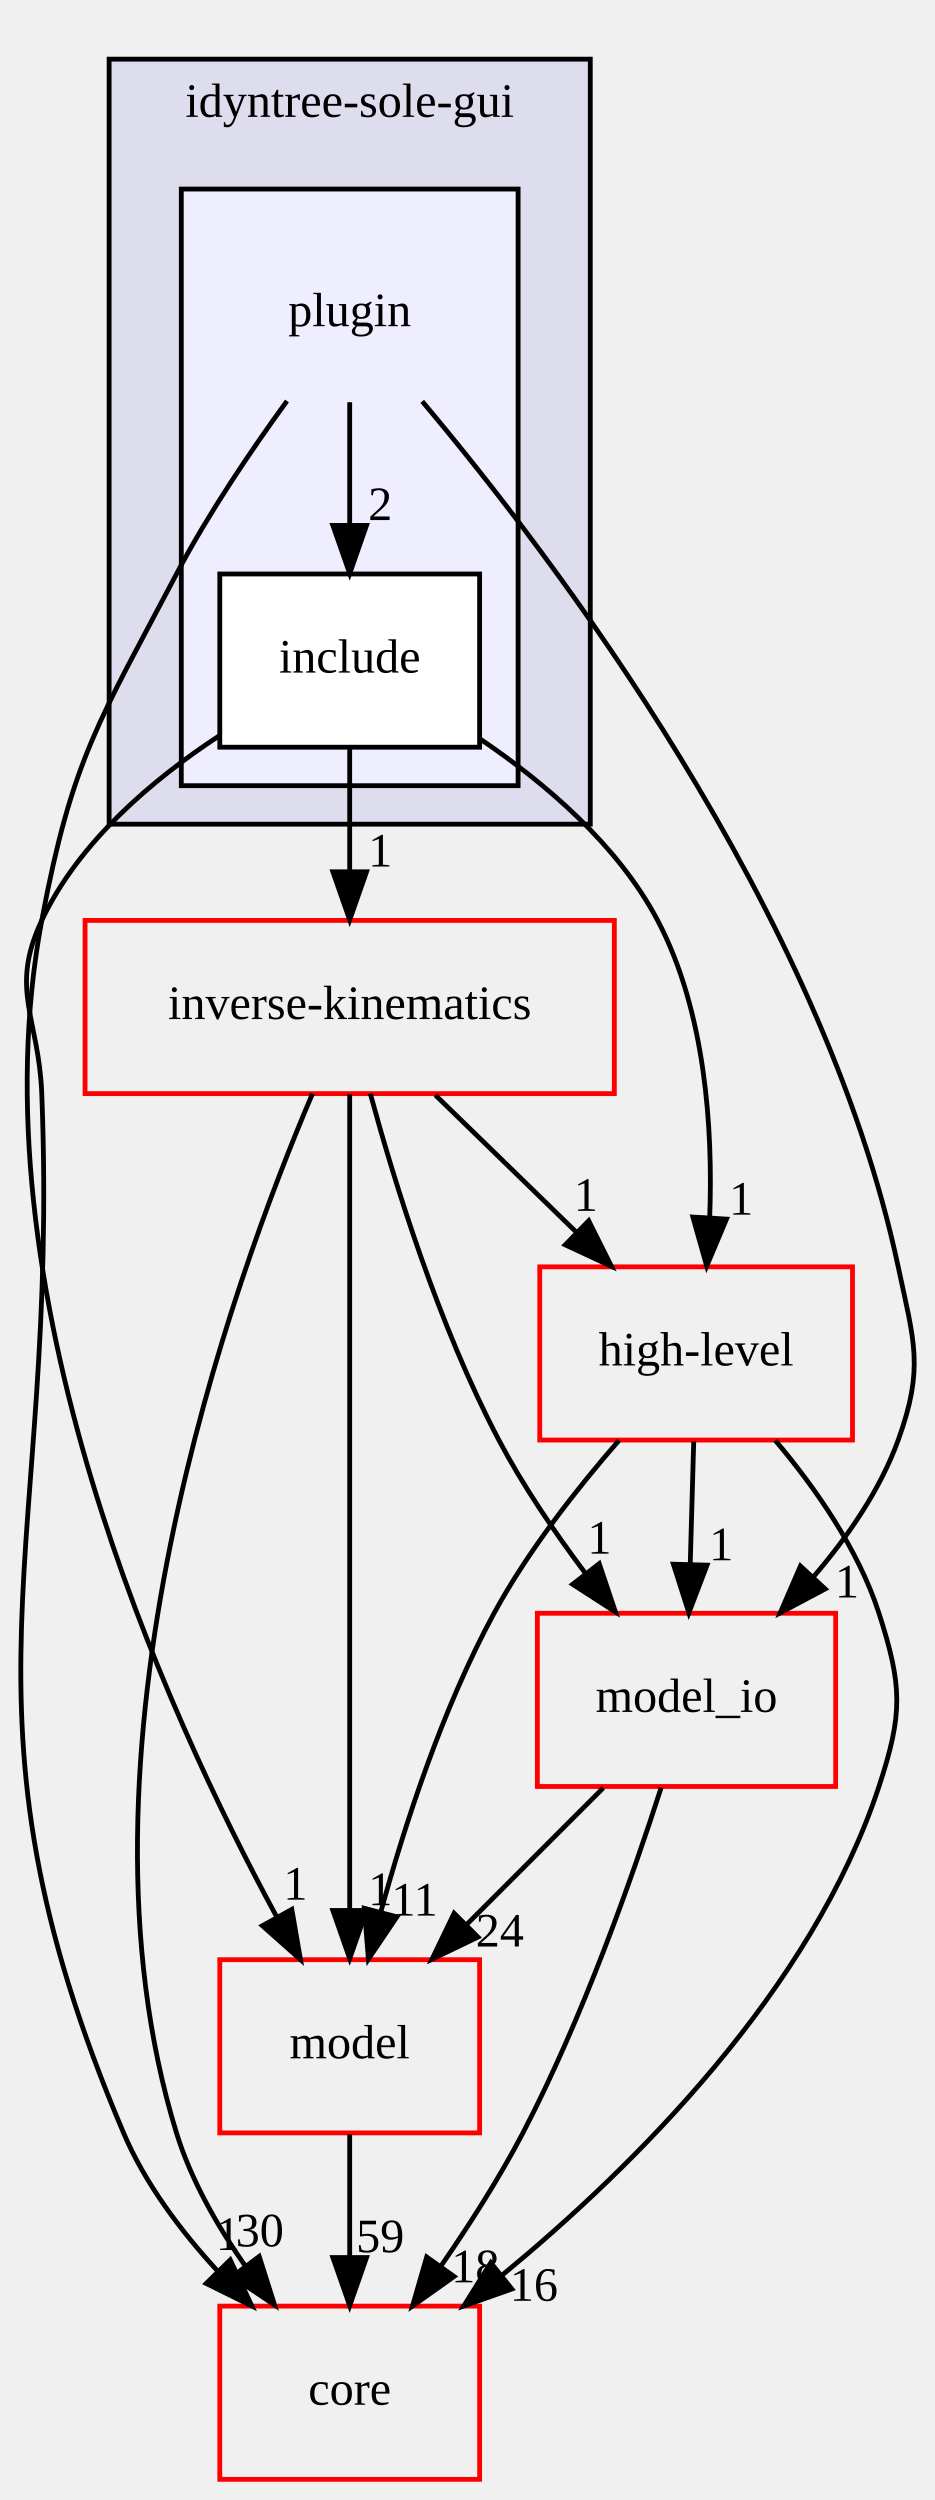
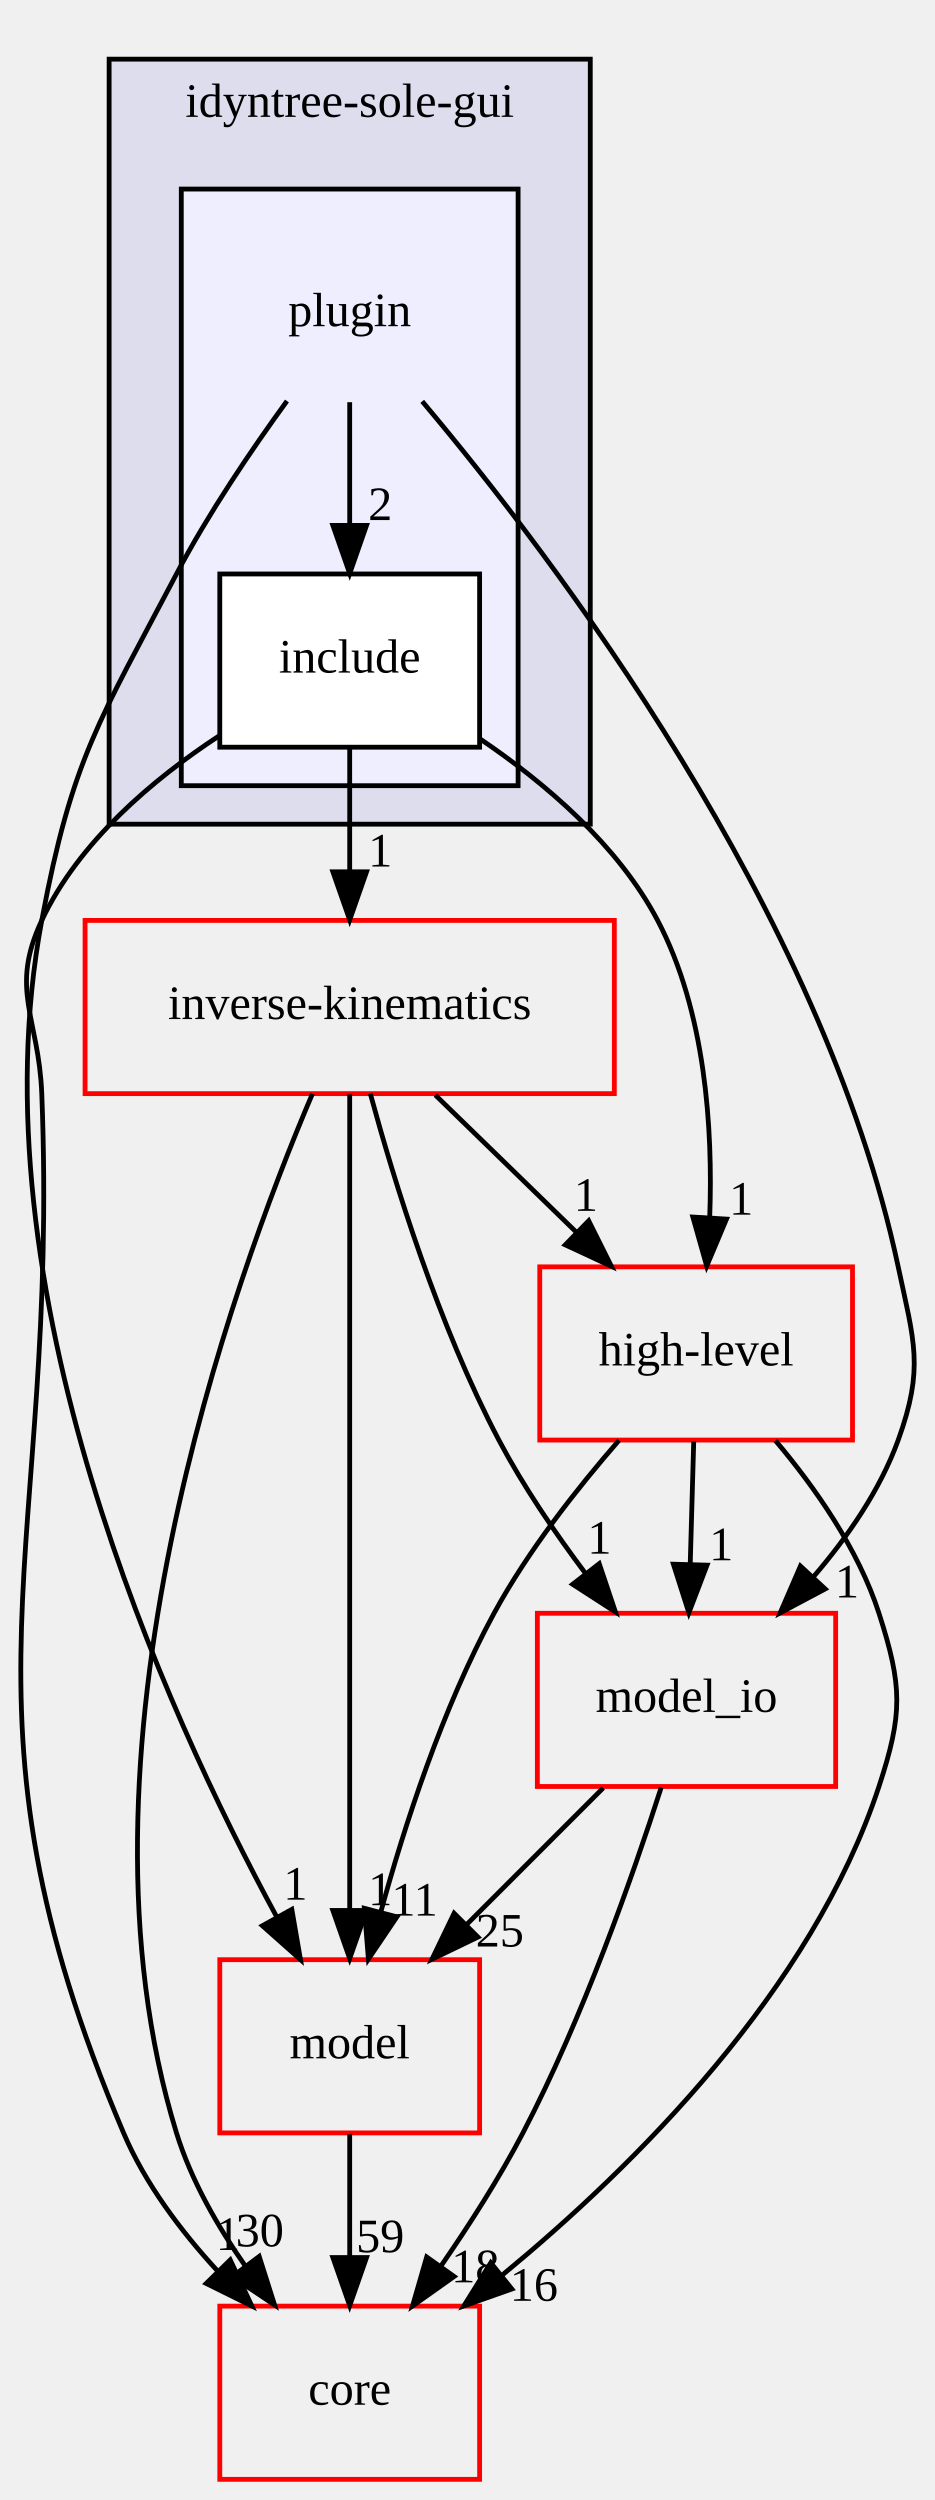
<svg xmlns="http://www.w3.org/2000/svg" xmlns:xlink="http://www.w3.org/1999/xlink" width="194pt" height="519pt" viewBox="0.00 0.00 194.22 519.00">
  <g id="graph0" class="graph" transform="scale(1 1) rotate(0) translate(4 515)">
    <g id="clust1" class="cluster">
      <g id="a_clust1">
        <a xlink:href="dir_ce3110c984dd789bf2bbc46e7dc85c8e.html" target="_top" xlink:title="idyntree-sole-gui">
          <polygon fill="#ddddee" stroke="black" points="18.68,-344 18.68,-503 118.68,-503 118.68,-344 18.68,-344" />
          <text text-anchor="middle" x="68.68" y="-491" font-family="FreeSans.ttf" font-size="10.00">idyntree-sole-gui</text>
        </a>
      </g>
    </g>
    <g id="clust2" class="cluster">
      <g id="a_clust2">
        <a xlink:href="dir_4389f904d0ef83ca978d73e67bfe11a2.html" target="_top">
          <polygon fill="#eeeeff" stroke="black" points="33.68,-352 33.68,-476 103.68,-476 103.68,-352 33.68,-352" />
        </a>
      </g>
    </g>
    <g id="node1" class="node">
      <text text-anchor="middle" x="68.68" y="-447.5" font-family="FreeSans.ttf" font-size="10.00">plugin</text>
    </g>
    <g id="node2" class="node">
      <g id="a_node2">
        <a xlink:href="dir_c44975431ff540c0494452b56f599281.html" target="_top" xlink:title="include">
          <polygon fill="white" stroke="black" points="95.68,-396 41.68,-396 41.68,-360 95.68,-360 95.68,-396" />
          <text text-anchor="middle" x="68.68" y="-375.5" font-family="FreeSans.ttf" font-size="10.00">include</text>
        </a>
      </g>
    </g>
    <g id="edge3" class="edge">
      <path fill="none" stroke="black" d="M68.68,-431.7C68.68,-423.98 68.68,-414.71 68.68,-406.11" />
      <polygon fill="black" stroke="black" points="72.18,-406.1 68.68,-396.1 65.18,-406.1 72.18,-406.1" />
      <g id="a_edge3-headlabel">
        <a xlink:href="dir_000065_000066.html" target="_top" xlink:title="2">
          <text text-anchor="middle" x="75.02" y="-407.2" font-family="FreeSans.ttf" font-size="10.00">2</text>
        </a>
      </g>
    </g>
    <g id="node4" class="node">
      <g id="a_node4">
        <a xlink:href="dir_fb93052291ccda37fd41b6d18f3dfcc9.html" target="_top" xlink:title="model_io">
          <polygon fill="none" stroke="red" points="169.68,-180 107.68,-180 107.68,-144 169.68,-144 169.68,-180" />
          <text text-anchor="middle" x="138.68" y="-159.5" font-family="FreeSans.ttf" font-size="10.00">model_io</text>
        </a>
      </g>
    </g>
    <g id="edge1" class="edge">
      <path fill="none" stroke="black" d="M83.75,-431.88C110.97,-399.54 166.97,-326.02 182.68,-252 186,-236.35 188.11,-231.05 182.68,-216 178.92,-205.6 172.14,-195.8 165.01,-187.52" />
      <polygon fill="black" stroke="black" points="167.5,-185.06 158.15,-180.08 162.36,-189.81 167.5,-185.06" />
      <g id="a_edge1-headlabel">
        <a xlink:href="dir_000065_000040.html" target="_top" xlink:title="1">
          <text text-anchor="middle" x="172.03" y="-183.28" font-family="FreeSans.ttf" font-size="10.00">1</text>
        </a>
      </g>
    </g>
    <g id="node5" class="node">
      <g id="a_node5">
        <a xlink:href="dir_5dd65160827af56e6353642206b80129.html" target="_top" xlink:title="model">
          <polygon fill="none" stroke="red" points="95.68,-108 41.68,-108 41.68,-72 95.68,-72 95.68,-108" />
          <text text-anchor="middle" x="68.68" y="-87.5" font-family="FreeSans.ttf" font-size="10.00">model</text>
        </a>
      </g>
    </g>
    <g id="edge2" class="edge">
      <path fill="none" stroke="black" d="M55.64,-431.95C48.3,-421.85 39.3,-408.6 32.68,-396 16.71,-365.61 11.01,-357.75 4.68,-324 -9.67,-247.53 30.37,-159.56 53.51,-116.9" />
      <polygon fill="black" stroke="black" points="56.65,-118.46 58.45,-108.02 50.53,-115.06 56.65,-118.46" />
      <g id="a_edge2-headlabel">
        <a xlink:href="dir_000065_000027.html" target="_top" xlink:title="1">
          <text text-anchor="middle" x="57.39" y="-120.48" font-family="FreeSans.ttf" font-size="10.00">1</text>
        </a>
      </g>
    </g>
    <g id="node3" class="node">
      <g id="a_node3">
        <a xlink:href="dir_355314d08763ddbf0e6d36531a48f7ae.html" target="_top" xlink:title="high-level">
          <polygon fill="none" stroke="red" points="173.18,-252 108.18,-252 108.18,-216 173.18,-216 173.18,-252" />
          <text text-anchor="middle" x="140.68" y="-231.5" font-family="FreeSans.ttf" font-size="10.00">high-level</text>
        </a>
      </g>
    </g>
    <g id="edge10" class="edge">
      <path fill="none" stroke="black" d="M95.86,-361.66C109.32,-352.55 124.41,-339.7 132.68,-324 142.64,-305.06 144.19,-280.7 143.5,-262.25" />
      <polygon fill="black" stroke="black" points="146.99,-261.92 142.88,-252.16 140,-262.35 146.99,-261.92" />
      <g id="a_edge10-headlabel">
        <a xlink:href="dir_000066_000053.html" target="_top" xlink:title="1">
          <text text-anchor="middle" x="150.04" y="-262.84" font-family="FreeSans.ttf" font-size="10.00">1</text>
        </a>
      </g>
    </g>
    <g id="node6" class="node">
      <g id="a_node6">
        <a xlink:href="dir_aebb8dcc11953d78e620bbef0b9e2183.html" target="_top" xlink:title="core">
          <polygon fill="none" stroke="red" points="95.68,-36 41.68,-36 41.68,0 95.68,0 95.68,-36" />
          <text text-anchor="middle" x="68.68" y="-15.5" font-family="FreeSans.ttf" font-size="10.00">core</text>
        </a>
      </g>
    </g>
    <g id="edge11" class="edge">
      <path fill="none" stroke="black" d="M41.58,-362.39C27.79,-353.34 12.35,-340.32 4.68,-324 -2.13,-309.52 4.05,-303.99 4.68,-288 8.46,-191.78 -16,-160.62 21.68,-72 26.17,-61.43 33.64,-51.52 41.32,-43.19" />
      <polygon fill="black" stroke="black" points="43.85,-45.61 48.35,-36.01 38.85,-40.71 43.85,-45.61" />
      <g id="a_edge11-headlabel">
        <a xlink:href="dir_000066_000011.html" target="_top" xlink:title="1">
          <text text-anchor="middle" x="43.37" y="-47.66" font-family="FreeSans.ttf" font-size="10.00">1</text>
        </a>
      </g>
    </g>
    <g id="node7" class="node">
      <g id="a_node7">
        <a xlink:href="dir_b7c18fbf081229a9716e24d71701f6e8.html" target="_top" xlink:title="inverse-kinematics">
          <polygon fill="none" stroke="red" points="123.68,-324 13.68,-324 13.68,-288 123.68,-288 123.68,-324" />
          <text text-anchor="middle" x="68.68" y="-303.5" font-family="FreeSans.ttf" font-size="10.00">inverse-kinematics</text>
        </a>
      </g>
    </g>
    <g id="edge12" class="edge">
      <path fill="none" stroke="black" d="M68.68,-359.7C68.68,-351.98 68.68,-342.71 68.68,-334.11" />
      <polygon fill="black" stroke="black" points="72.18,-334.1 68.68,-324.1 65.18,-334.1 72.18,-334.1" />
      <g id="a_edge12-headlabel">
        <a xlink:href="dir_000066_000021.html" target="_top" xlink:title="1">
          <text text-anchor="middle" x="75.02" y="-335.2" font-family="FreeSans.ttf" font-size="10.00">1</text>
        </a>
      </g>
    </g>
    <g id="edge4" class="edge">
      <path fill="none" stroke="black" d="M140.18,-215.7C139.96,-207.98 139.7,-198.71 139.45,-190.11" />
      <polygon fill="black" stroke="black" points="142.95,-190 139.17,-180.1 135.95,-190.2 142.95,-190" />
      <g id="a_edge4-headlabel">
        <a xlink:href="dir_000053_000040.html" target="_top" xlink:title="1">
          <text text-anchor="middle" x="145.89" y="-191.01" font-family="FreeSans.ttf" font-size="10.00">1</text>
        </a>
      </g>
    </g>
    <g id="edge5" class="edge">
      <path fill="none" stroke="black" d="M124.65,-215.94C116.02,-206.04 105.74,-193 98.68,-180 87.96,-160.27 80.09,-136 75.11,-117.8" />
      <polygon fill="black" stroke="black" points="78.49,-116.9 72.57,-108.12 71.72,-118.68 78.49,-116.9" />
      <g id="a_edge5-headlabel">
        <a xlink:href="dir_000053_000027.html" target="_top" xlink:title="11">
          <text text-anchor="middle" x="82.15" y="-117.16" font-family="FreeSans.ttf" font-size="10.00">11</text>
        </a>
      </g>
    </g>
    <g id="edge6" class="edge">
      <path fill="none" stroke="black" d="M157.14,-215.92C165.33,-206.22 174.38,-193.37 178.68,-180 183.57,-164.77 183.67,-159.2 178.68,-144 164.78,-101.69 127.77,-65.03 100.5,-42.55" />
      <polygon fill="black" stroke="black" points="102.38,-39.56 92.39,-36.03 98,-45.02 102.38,-39.56" />
      <g id="a_edge6-headlabel">
        <a xlink:href="dir_000053_000011.html" target="_top" xlink:title="16">
          <text text-anchor="middle" x="106.96" y="-37.1" font-family="FreeSans.ttf" font-size="10.00">16</text>
        </a>
      </g>
    </g>
    <g id="edge7" class="edge">
      <path fill="none" stroke="black" d="M121.37,-143.7C112.81,-135.14 102.33,-124.66 92.98,-115.3" />
      <polygon fill="black" stroke="black" points="95.33,-112.7 85.78,-108.1 90.38,-117.65 95.33,-112.7" />
      <g id="a_edge7-headlabel">
-         <a xlink:href="dir_000040_000027.html" target="_top" xlink:title="24">
-           <text text-anchor="middle" x="99.88" y="-110.73" font-family="FreeSans.ttf" font-size="10.00">24</text>
+         <a xlink:href="dir_000040_000027.html" target="_top" xlink:title="25">
+           <text text-anchor="middle" x="99.88" y="-110.73" font-family="FreeSans.ttf" font-size="10.00">25</text>
        </a>
      </g>
    </g>
    <g id="edge8" class="edge">
      <path fill="none" stroke="black" d="M133.41,-143.76C127.52,-125.45 117.15,-95.9 104.68,-72 99.79,-62.63 93.57,-52.92 87.69,-44.4" />
      <polygon fill="black" stroke="black" points="90.38,-42.16 81.74,-36.03 84.68,-46.21 90.38,-42.16" />
      <g id="a_edge8-headlabel">
        <a xlink:href="dir_000040_000011.html" target="_top" xlink:title="18">
          <text text-anchor="middle" x="94.78" y="-40.94" font-family="FreeSans.ttf" font-size="10.00">18</text>
        </a>
      </g>
    </g>
    <g id="edge9" class="edge">
      <path fill="none" stroke="black" d="M68.68,-71.7C68.68,-63.98 68.68,-54.71 68.68,-46.11" />
      <polygon fill="black" stroke="black" points="72.18,-46.1 68.68,-36.1 65.18,-46.1 72.18,-46.1" />
      <g id="a_edge9-headlabel">
        <a xlink:href="dir_000027_000011.html" target="_top" xlink:title="59">
          <text text-anchor="middle" x="75.02" y="-47.2" font-family="FreeSans.ttf" font-size="10.00">59</text>
        </a>
      </g>
    </g>
    <g id="edge13" class="edge">
      <path fill="none" stroke="black" d="M86.48,-287.7C95.28,-279.14 106.06,-268.66 115.68,-259.3" />
      <polygon fill="black" stroke="black" points="118.35,-261.58 123.08,-252.1 113.47,-256.57 118.35,-261.58" />
      <g id="a_edge13-headlabel">
        <a xlink:href="dir_000021_000053.html" target="_top" xlink:title="1">
          <text text-anchor="middle" x="117.76" y="-263.63" font-family="FreeSans.ttf" font-size="10.00">1</text>
        </a>
      </g>
    </g>
    <g id="edge14" class="edge">
      <path fill="none" stroke="black" d="M72.97,-287.98C77.97,-269.59 87.17,-239.74 99.68,-216 104.71,-206.45 111.34,-196.73 117.7,-188.26" />
      <polygon fill="black" stroke="black" points="120.54,-190.31 123.91,-180.27 115.01,-186.02 120.54,-190.31" />
      <g id="a_edge14-headlabel">
        <a xlink:href="dir_000021_000040.html" target="_top" xlink:title="1">
          <text text-anchor="middle" x="120.58" y="-192.39" font-family="FreeSans.ttf" font-size="10.00">1</text>
        </a>
      </g>
    </g>
    <g id="edge15" class="edge">
      <path fill="none" stroke="black" d="M68.68,-287.85C68.68,-250.83 68.68,-163.18 68.68,-118.39" />
      <polygon fill="black" stroke="black" points="72.18,-118.23 68.68,-108.23 65.18,-118.23 72.18,-118.23" />
      <g id="a_edge15-headlabel">
        <a xlink:href="dir_000021_000027.html" target="_top" xlink:title="1">
          <text text-anchor="middle" x="75.02" y="-119.33" font-family="FreeSans.ttf" font-size="10.00">1</text>
        </a>
      </g>
    </g>
    <g id="edge16" class="edge">
      <path fill="none" stroke="black" d="M60.93,-287.96C44.3,-248.94 8.56,-150.44 32.68,-72 35.69,-62.22 41.18,-52.62 46.99,-44.33" />
      <polygon fill="black" stroke="black" points="49.87,-46.33 53.07,-36.23 44.27,-42.13 49.87,-46.33" />
      <g id="a_edge16-headlabel">
        <a xlink:href="dir_000021_000011.html" target="_top" xlink:title="30">
          <text text-anchor="middle" x="49.99" y="-48.41" font-family="FreeSans.ttf" font-size="10.00">30</text>
        </a>
      </g>
    </g>
  </g>
</svg>
